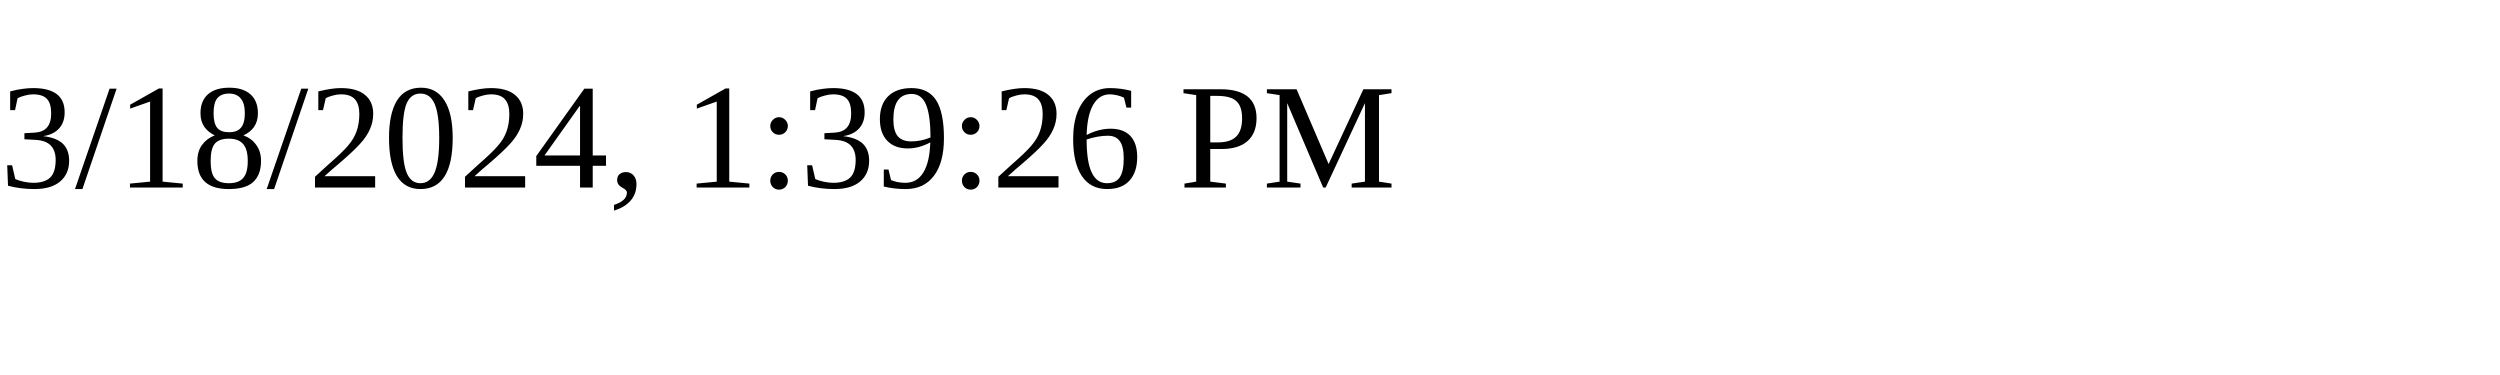
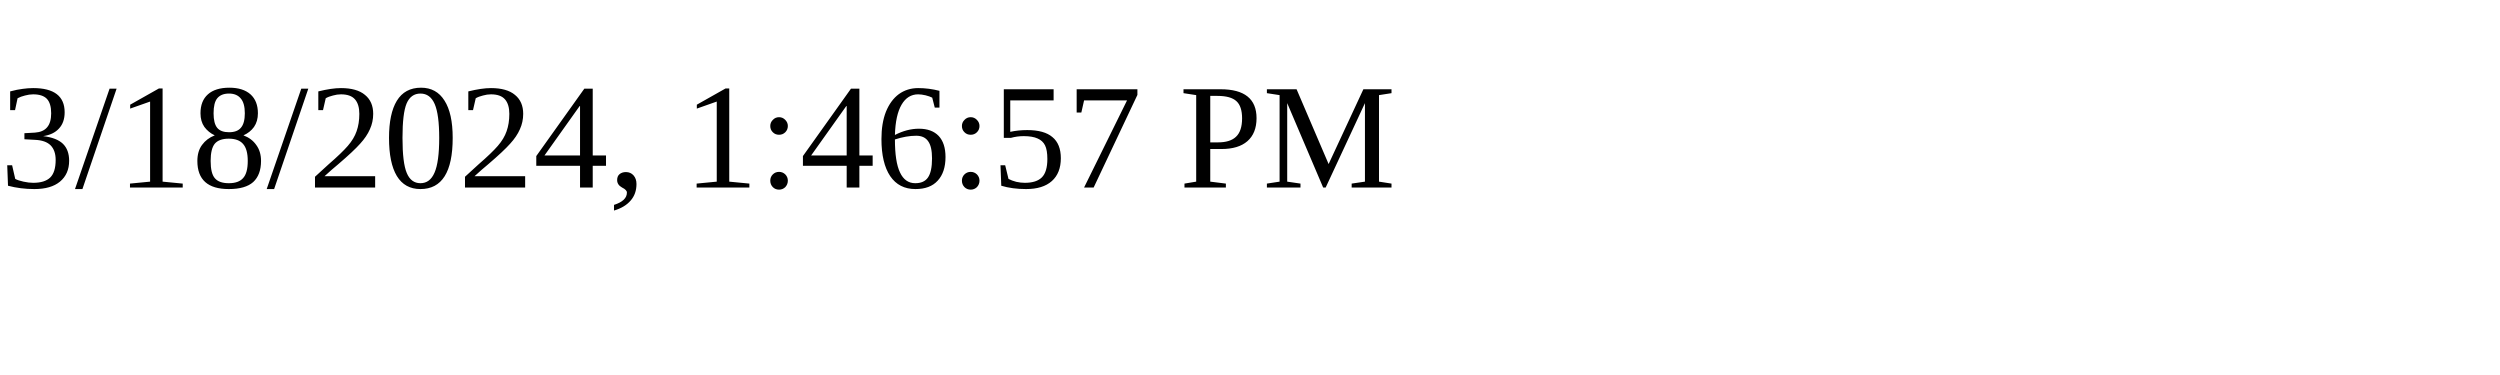
<svg xmlns="http://www.w3.org/2000/svg" height="30" width="200">
-   <text x="0" y="15">3/18/2024, 1:39:26 PM</text>
+   <text x="0" y="15">3/18/2024, 1:46:57 PM</text>
</svg>
